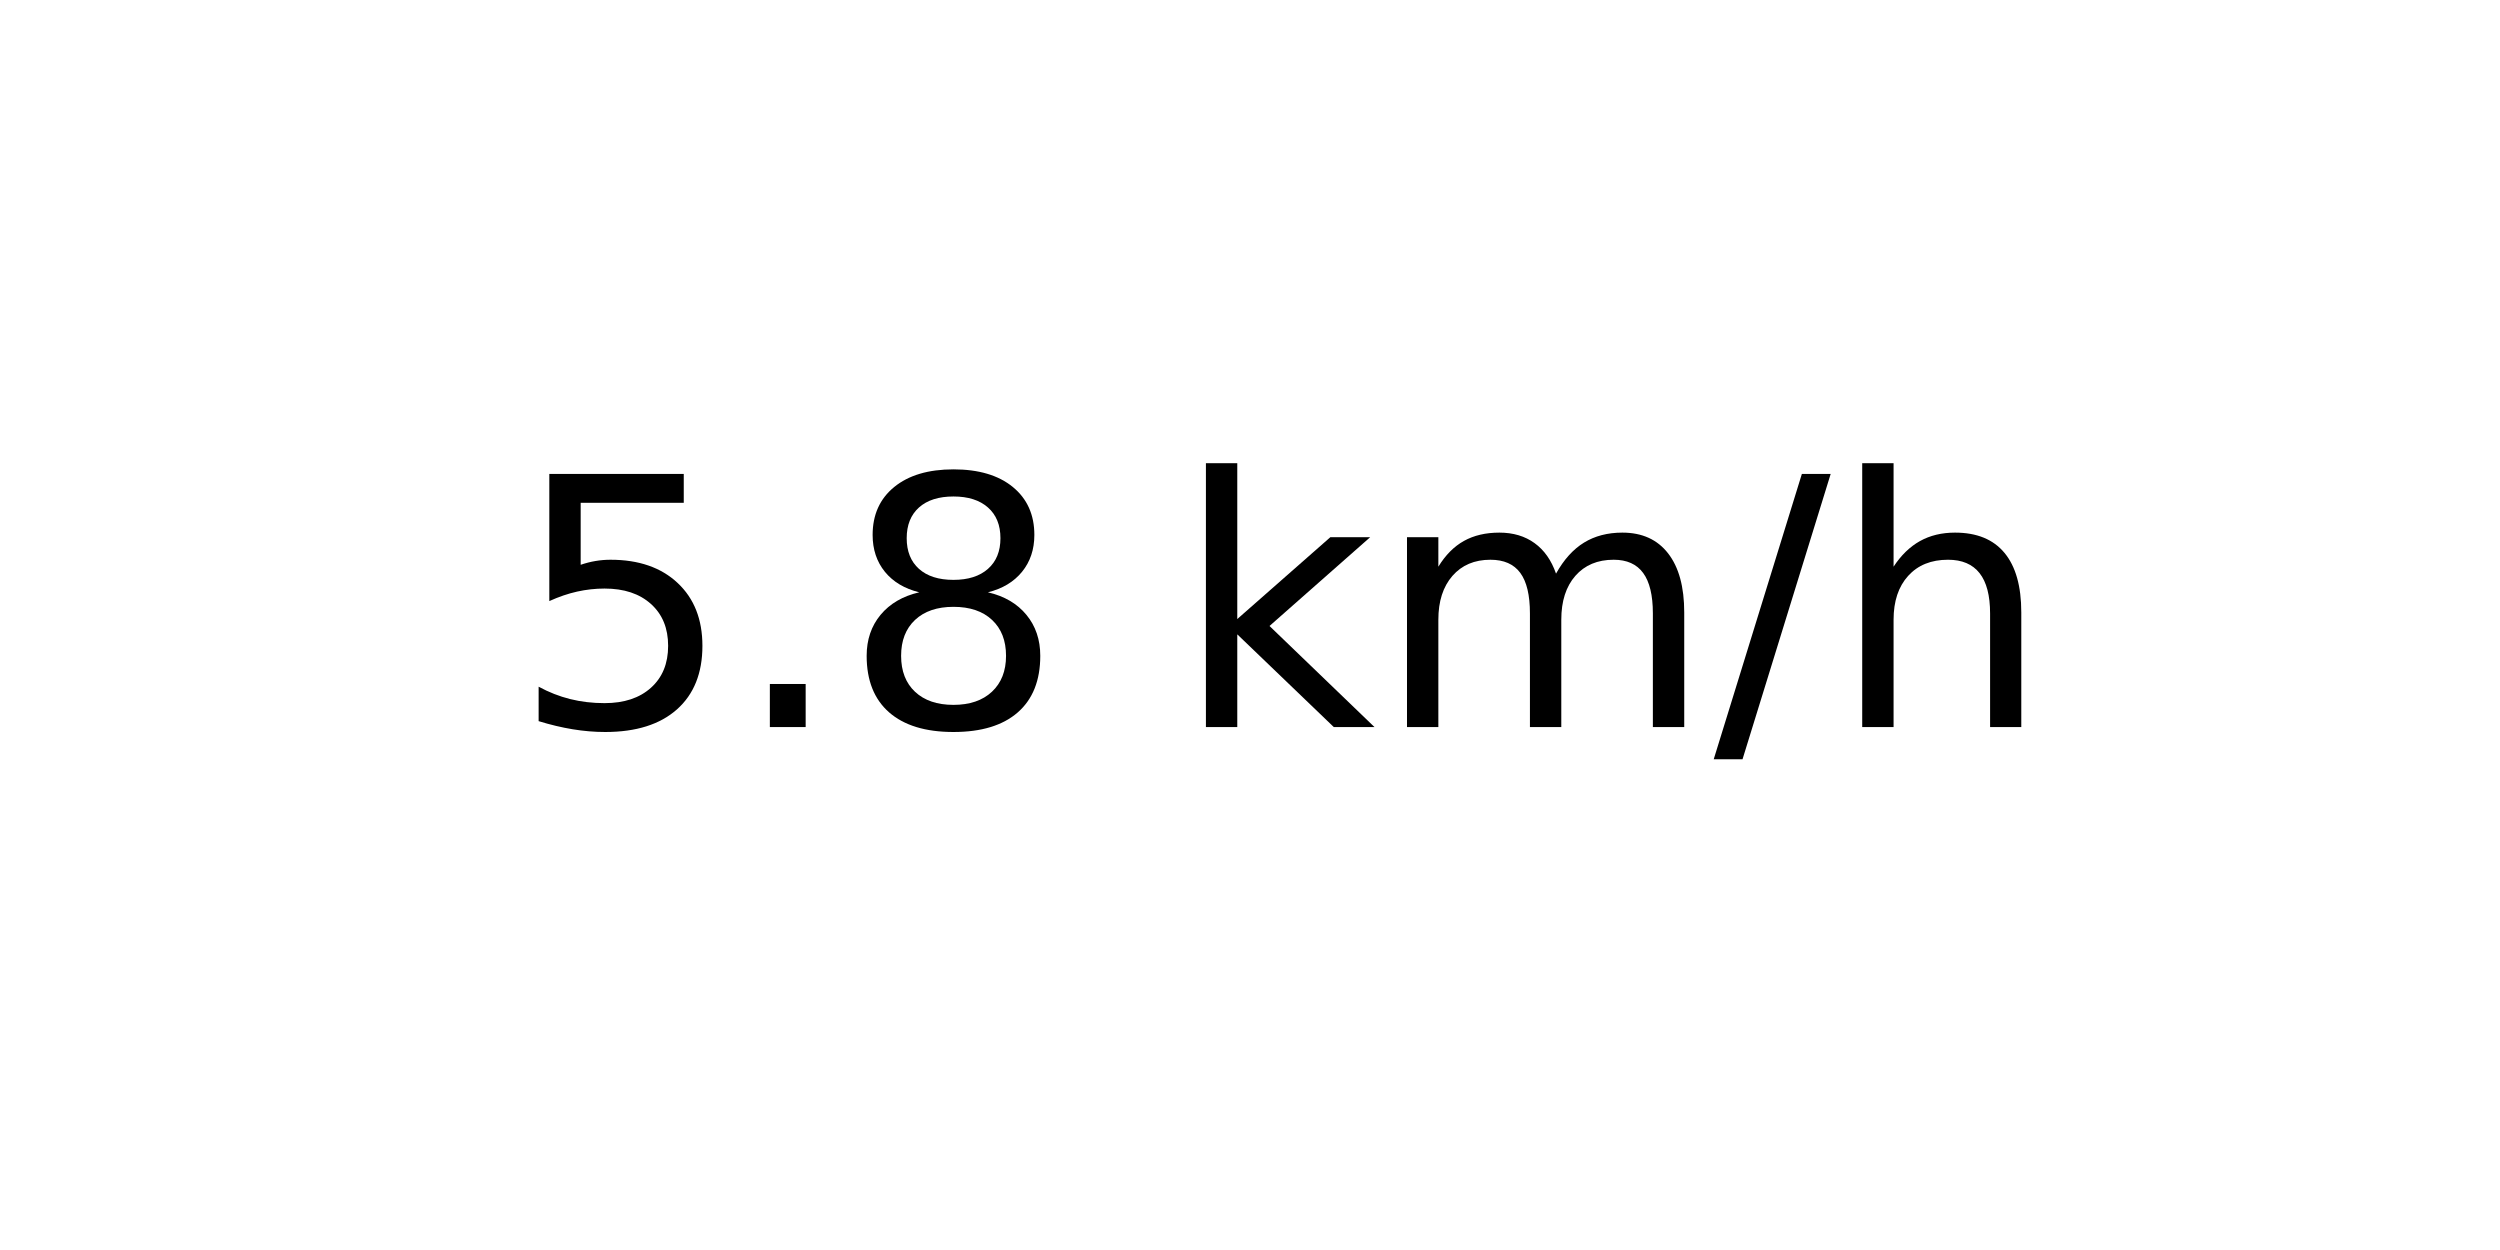
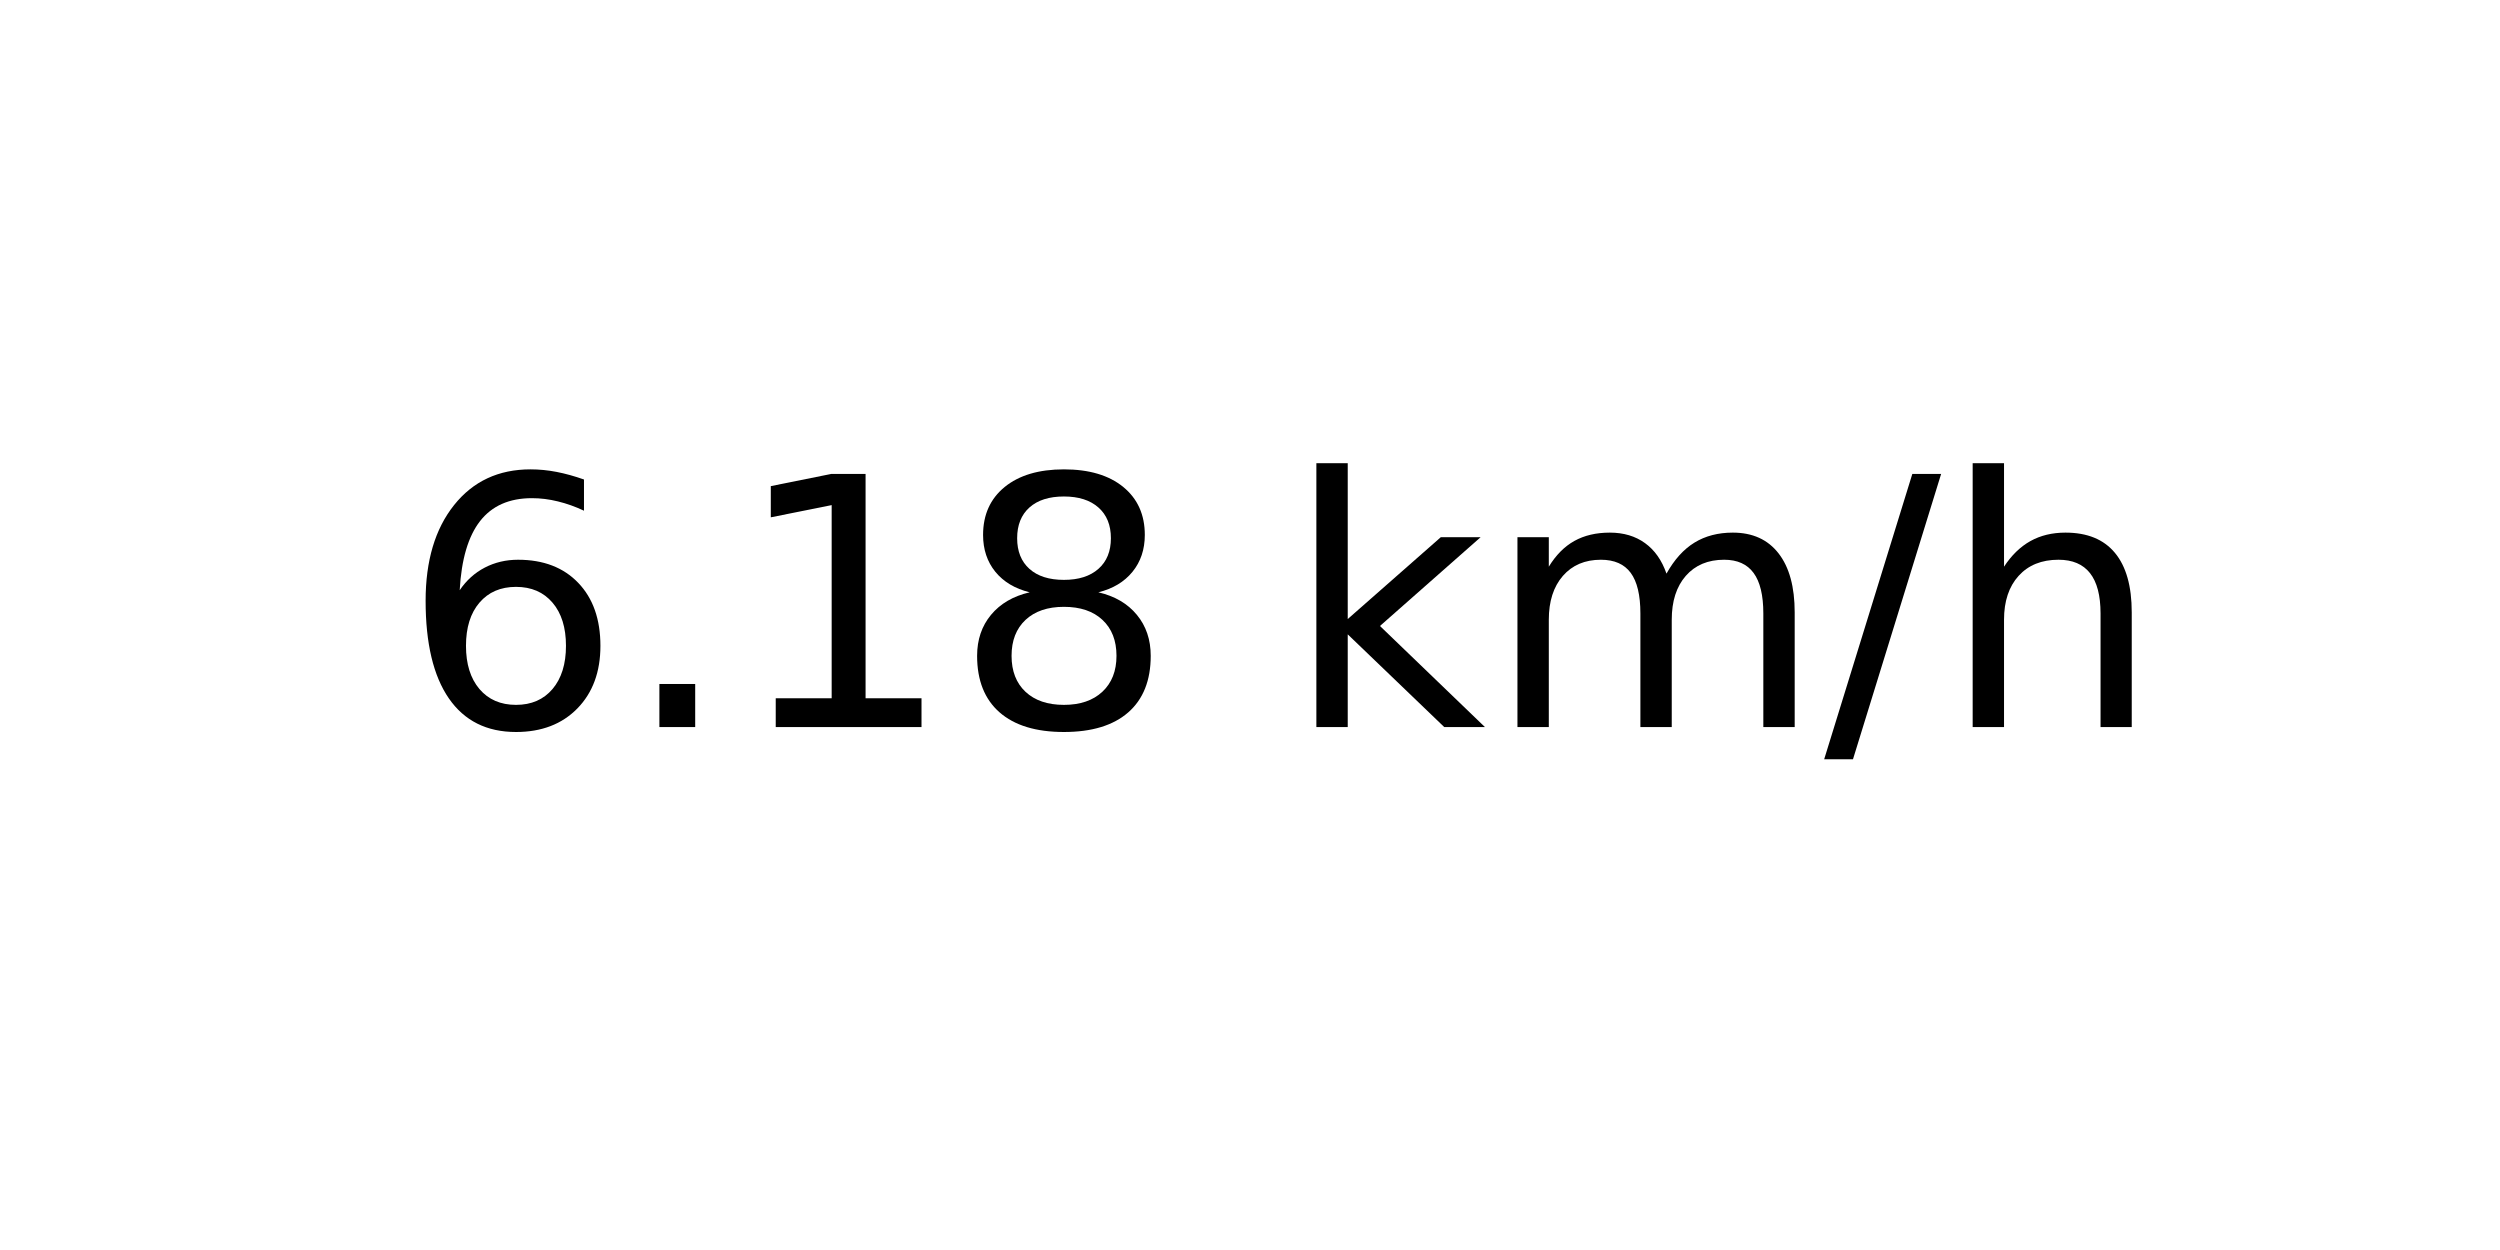
<svg xmlns="http://www.w3.org/2000/svg" xmlns:xlink="http://www.w3.org/1999/xlink" width="72pt" height="36pt" viewBox="0 0 72 36" version="1.1">
  <defs>
    <style type="text/css">*{stroke-linejoin: round; stroke-linecap: butt}</style>
  </defs>
  <g id="figure_1">
    <g id="axes_1">
      <g id="text_1">
-         <g transform="translate(14.74062 20.93937) scale(0.1 -0.1)">
+         <g transform="translate(11.55937 20.93937) scale(0.1 -0.1)">
          <defs>
-             <path id="DejaVuSans-35" d="M 691 4666  L 3169 4666  L 3169 4134  L 1269 4134  L 1269 2991  Q 1406 3038 1543 3061  Q 1681 3084 1819 3084  Q 2600 3084 3056 2656  Q 3513 2228 3513 1497  Q 3513 744 3044 326  Q 2575 -91 1722 -91  Q 1428 -91 1123 -41  Q 819 9 494 109  L 494 744  Q 775 591 1075 516  Q 1375 441 1709 441  Q 2250 441 2565 725  Q 2881 1009 2881 1497  Q 2881 1984 2565 2268  Q 2250 2553 1709 2553  Q 1456 2553 1204 2497  Q 953 2441 691 2322  L 691 4666  z " transform="scale(0.015625)" />
+             <path id="DejaVuSans-36" d="M 2113 2584  Q 1688 2584 1439 2293  Q 1191 2003 1191 1497  Q 1191 994 1439 701  Q 1688 409 2113 409  Q 2538 409 2786 701  Q 3034 994 3034 1497  Q 3034 2003 2786 2293  Q 2538 2584 2113 2584  z M 3366 4563  L 3366 3988  Q 3128 4100 2886 4159  Q 2644 4219 2406 4219  Q 1781 4219 1451 3797  Q 1122 3375 1075 2522  Q 1259 2794 1537 2939  Q 1816 3084 2150 3084  Q 2853 3084 3261 2657  Q 3669 2231 3669 1497  Q 3669 778 3244 343  Q 2819 -91 2113 -91  Q 1303 -91 875 529  Q 447 1150 447 2328  Q 447 3434 972 4092  Q 1497 4750 2381 4750  Q 2619 4750 2861 4703  Q 3103 4656 3366 4563  z " transform="scale(0.015625)" />
            <path id="DejaVuSans-2e" d="M 684 794  L 1344 794  L 1344 0  L 684 0  L 684 794  z " transform="scale(0.015625)" />
+             <path id="DejaVuSans-31" d="M 794 531  L 1825 531  L 1825 4091  L 703 3866  L 703 4441  L 1819 4666  L 2450 4666  L 2450 531  L 3481 531  L 3481 0  L 794 0  L 794 531  z " transform="scale(0.015625)" />
            <path id="DejaVuSans-38" d="M 2034 2216  Q 1584 2216 1326 1975  Q 1069 1734 1069 1313  Q 1069 891 1326 650  Q 1584 409 2034 409  Q 2484 409 2743 651  Q 3003 894 3003 1313  Q 3003 1734 2745 1975  Q 2488 2216 2034 2216  z M 1403 2484  Q 997 2584 770 2862  Q 544 3141 544 3541  Q 544 4100 942 4425  Q 1341 4750 2034 4750  Q 2731 4750 3128 4425  Q 3525 4100 3525 3541  Q 3525 3141 3298 2862  Q 3072 2584 2669 2484  Q 3125 2378 3379 2068  Q 3634 1759 3634 1313  Q 3634 634 3220 271  Q 2806 -91 2034 -91  Q 1263 -91 848 271  Q 434 634 434 1313  Q 434 1759 690 2068  Q 947 2378 1403 2484  z M 1172 3481  Q 1172 3119 1398 2916  Q 1625 2713 2034 2713  Q 2441 2713 2670 2916  Q 2900 3119 2900 3481  Q 2900 3844 2670 4047  Q 2441 4250 2034 4250  Q 1625 4250 1398 4047  Q 1172 3844 1172 3481  z " transform="scale(0.015625)" />
            <path id="DejaVuSans-20" transform="scale(0.015625)" />
            <path id="DejaVuSans-6b" d="M 581 4863  L 1159 4863  L 1159 1991  L 2875 3500  L 3609 3500  L 1753 1863  L 3688 0  L 2938 0  L 1159 1709  L 1159 0  L 581 0  L 581 4863  z " transform="scale(0.015625)" />
            <path id="DejaVuSans-6d" d="M 3328 2828  Q 3544 3216 3844 3400  Q 4144 3584 4550 3584  Q 5097 3584 5394 3201  Q 5691 2819 5691 2113  L 5691 0  L 5113 0  L 5113 2094  Q 5113 2597 4934 2840  Q 4756 3084 4391 3084  Q 3944 3084 3684 2787  Q 3425 2491 3425 1978  L 3425 0  L 2847 0  L 2847 2094  Q 2847 2600 2669 2842  Q 2491 3084 2119 3084  Q 1678 3084 1418 2786  Q 1159 2488 1159 1978  L 1159 0  L 581 0  L 581 3500  L 1159 3500  L 1159 2956  Q 1356 3278 1631 3431  Q 1906 3584 2284 3584  Q 2666 3584 2933 3390  Q 3200 3197 3328 2828  z " transform="scale(0.015625)" />
            <path id="DejaVuSans-2f" d="M 1625 4666  L 2156 4666  L 531 -594  L 0 -594  L 1625 4666  z " transform="scale(0.015625)" />
            <path id="DejaVuSans-68" d="M 3513 2113  L 3513 0  L 2938 0  L 2938 2094  Q 2938 2591 2744 2837  Q 2550 3084 2163 3084  Q 1697 3084 1428 2787  Q 1159 2491 1159 1978  L 1159 0  L 581 0  L 581 4863  L 1159 4863  L 1159 2956  Q 1366 3272 1645 3428  Q 1925 3584 2291 3584  Q 2894 3584 3203 3211  Q 3513 2838 3513 2113  z " transform="scale(0.015625)" />
          </defs>
-           <use xlink:href="#DejaVuSans-35" />
+           <use xlink:href="#DejaVuSans-36" />
          <use xlink:href="#DejaVuSans-2e" x="63.623" />
-           <use xlink:href="#DejaVuSans-38" x="95.41" />
-           <use xlink:href="#DejaVuSans-20" x="159.033" />
-           <use xlink:href="#DejaVuSans-6b" x="190.82" />
-           <use xlink:href="#DejaVuSans-6d" x="248.73" />
-           <use xlink:href="#DejaVuSans-2f" x="346.143" />
-           <use xlink:href="#DejaVuSans-68" x="379.834" />
+           <use xlink:href="#DejaVuSans-31" x="95.41" />
+           <use xlink:href="#DejaVuSans-38" x="159.033" />
+           <use xlink:href="#DejaVuSans-20" x="222.656" />
+           <use xlink:href="#DejaVuSans-6b" x="254.443" />
+           <use xlink:href="#DejaVuSans-6d" x="312.354" />
+           <use xlink:href="#DejaVuSans-2f" x="409.766" />
+           <use xlink:href="#DejaVuSans-68" x="443.457" />
        </g>
      </g>
    </g>
  </g>
</svg>
